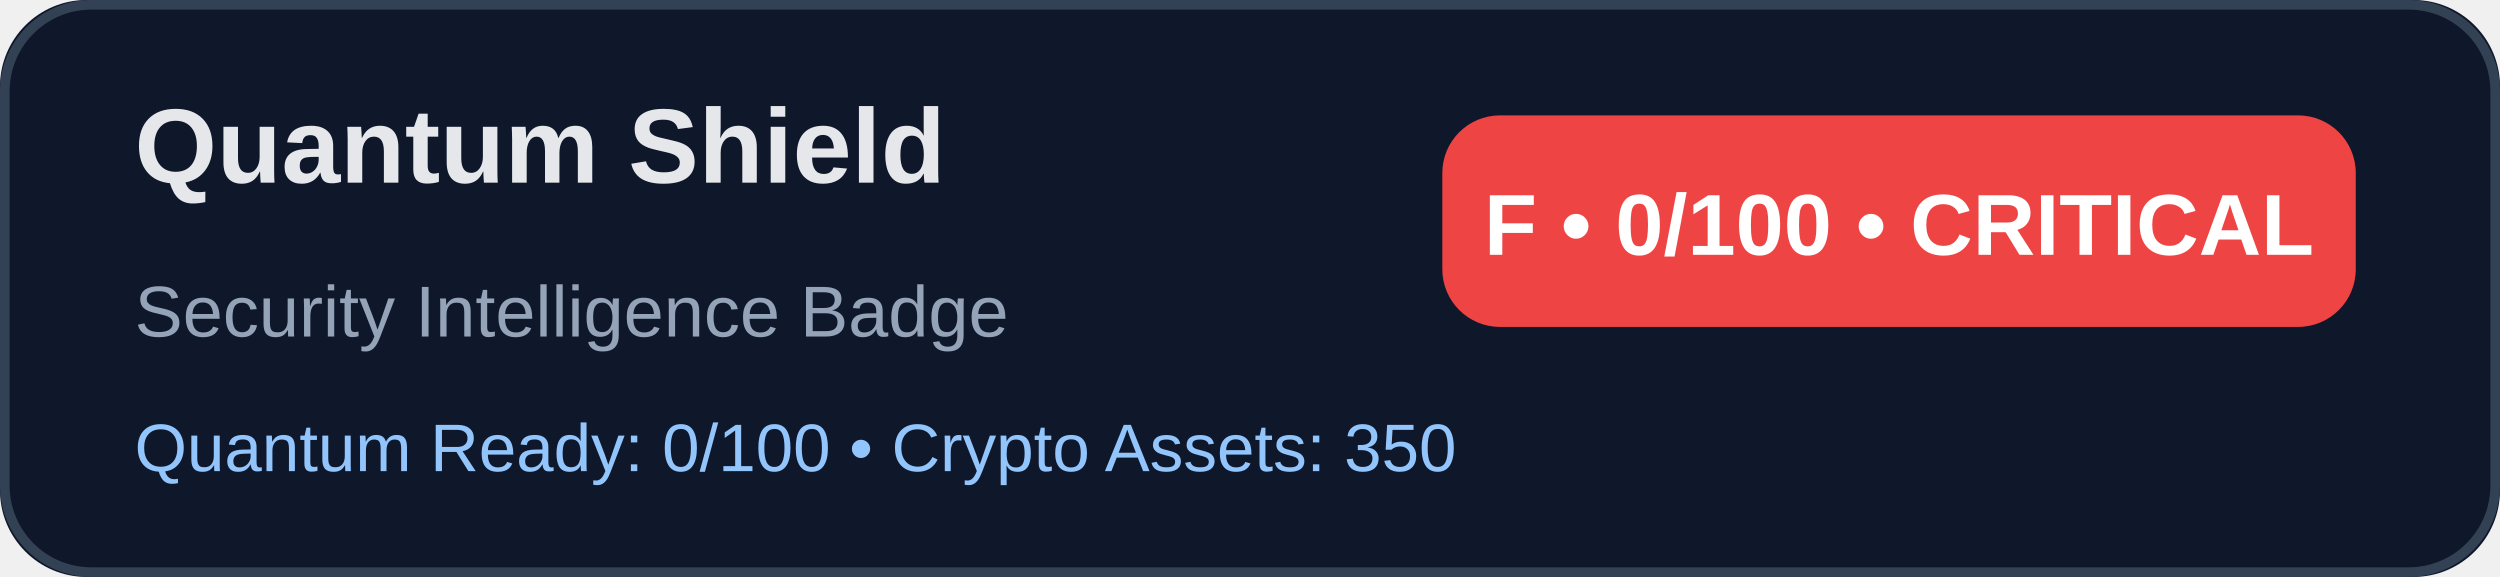
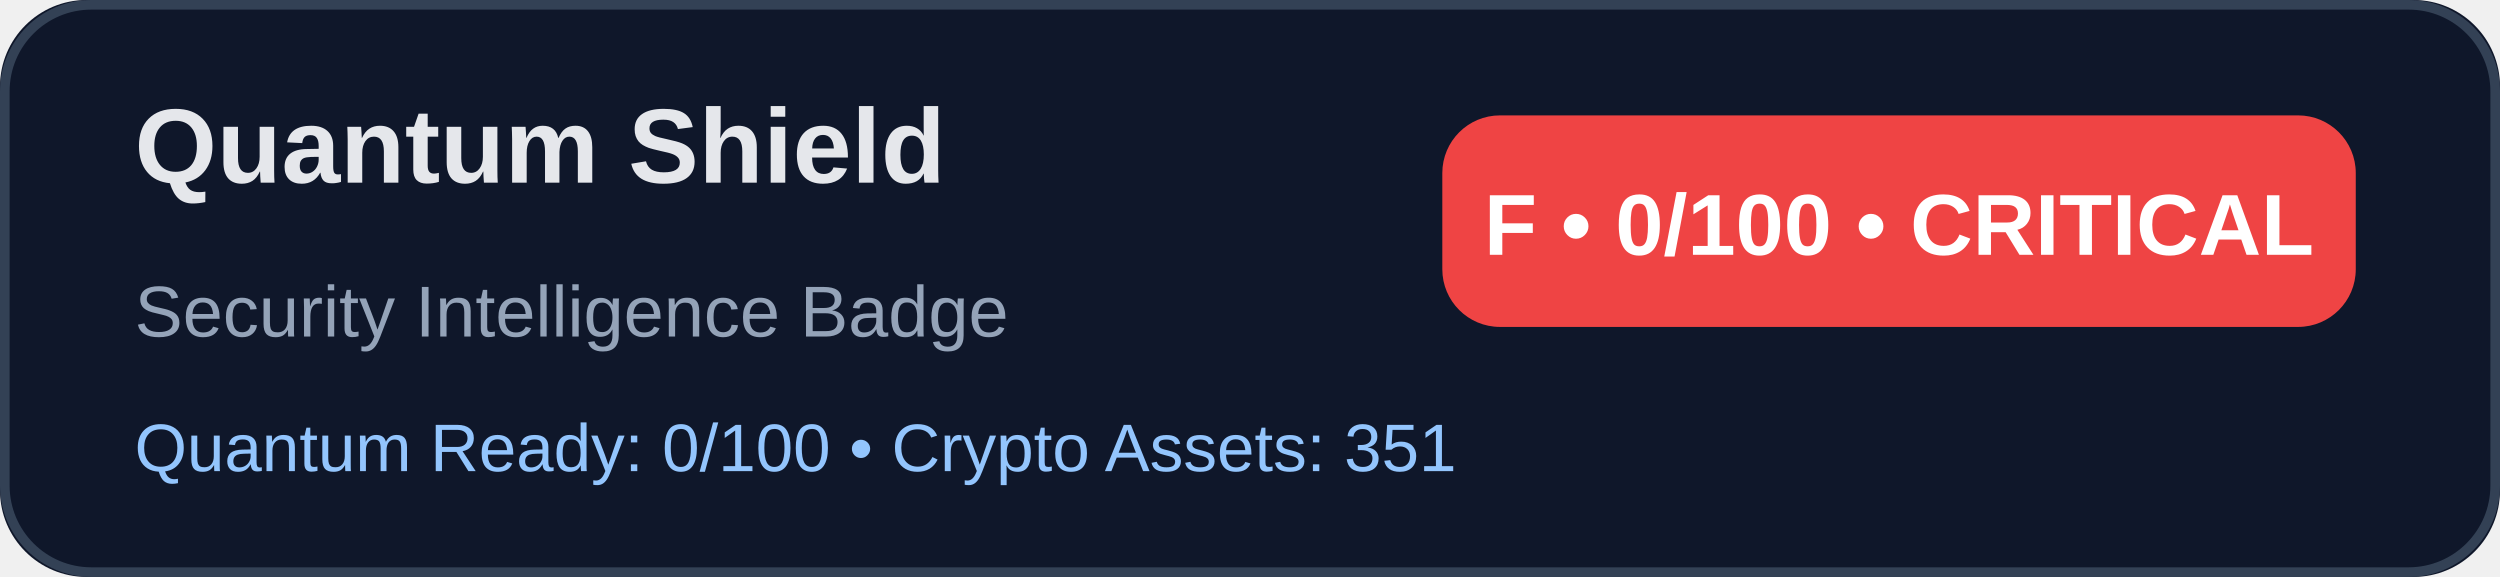
<svg xmlns="http://www.w3.org/2000/svg" width="520" height="120" viewBox="0 0 520 120" role="img" aria-label="Quantum Shield Trinity Security Badge">
  <rect width="520" height="120" rx="18" fill="#0f172a" />
  <rect x="1" y="1" width="518" height="118" rx="18" fill="none" stroke="#334155" stroke-width="2" />
  <text x="28" y="38" fill="#e5e7eb" font-family="Arial, sans-serif" font-size="22" font-weight="700">Quantum Shield</text>
  <text x="28" y="70" fill="#94a3b8" font-family="Arial, sans-serif" font-size="15">Security Intelligence Badge</text>
  <rect x="300" y="24" width="190" height="44" rx="12" fill="#ef4444" />
  <text x="395" y="53" text-anchor="middle" fill="#ffffff" font-family="Arial, sans-serif" font-size="18" font-weight="700">F • 0/100 • CRITICAL</text>
-   <text x="28" y="98" fill="#93c5fd" font-family="Arial, sans-serif" font-size="14">Quantum Ready: 0/100 • Crypto Assets: 350</text>
+   <text x="28" y="98" fill="#93c5fd" font-family="Arial, sans-serif" font-size="14">Quantum Ready: 0/100 • Crypto Assets: 351</text>
</svg>
